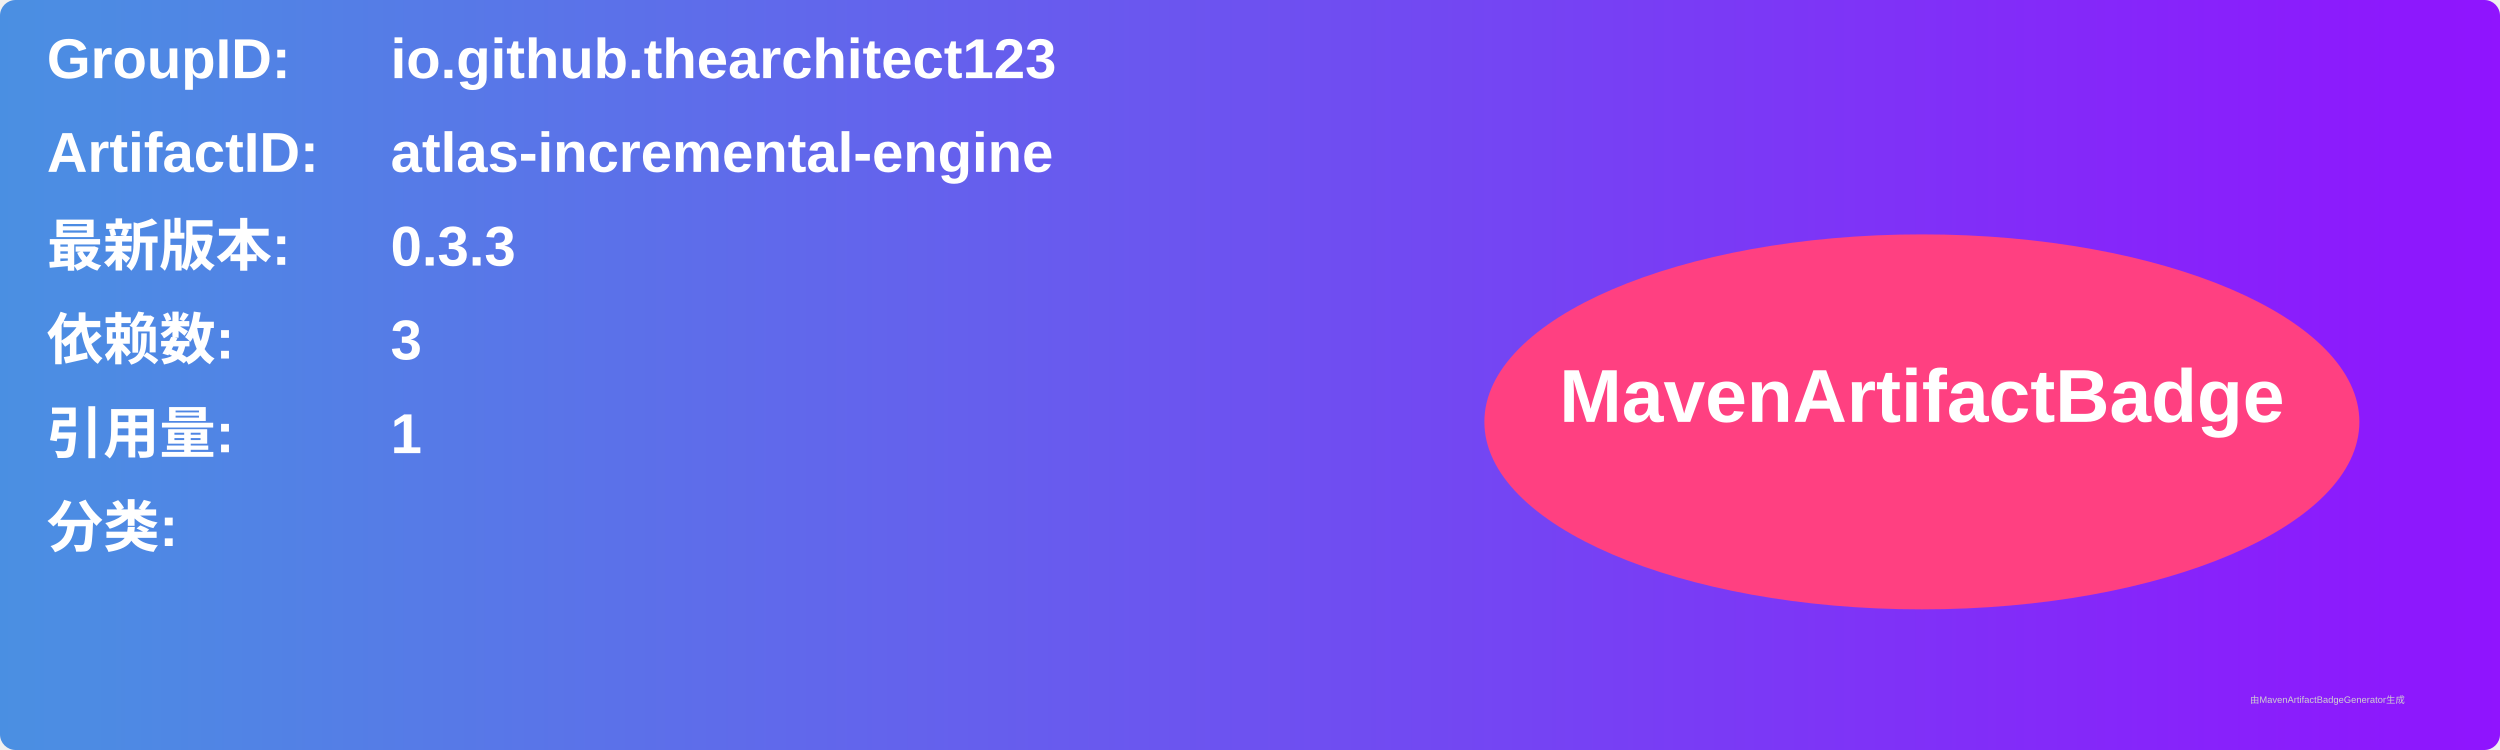
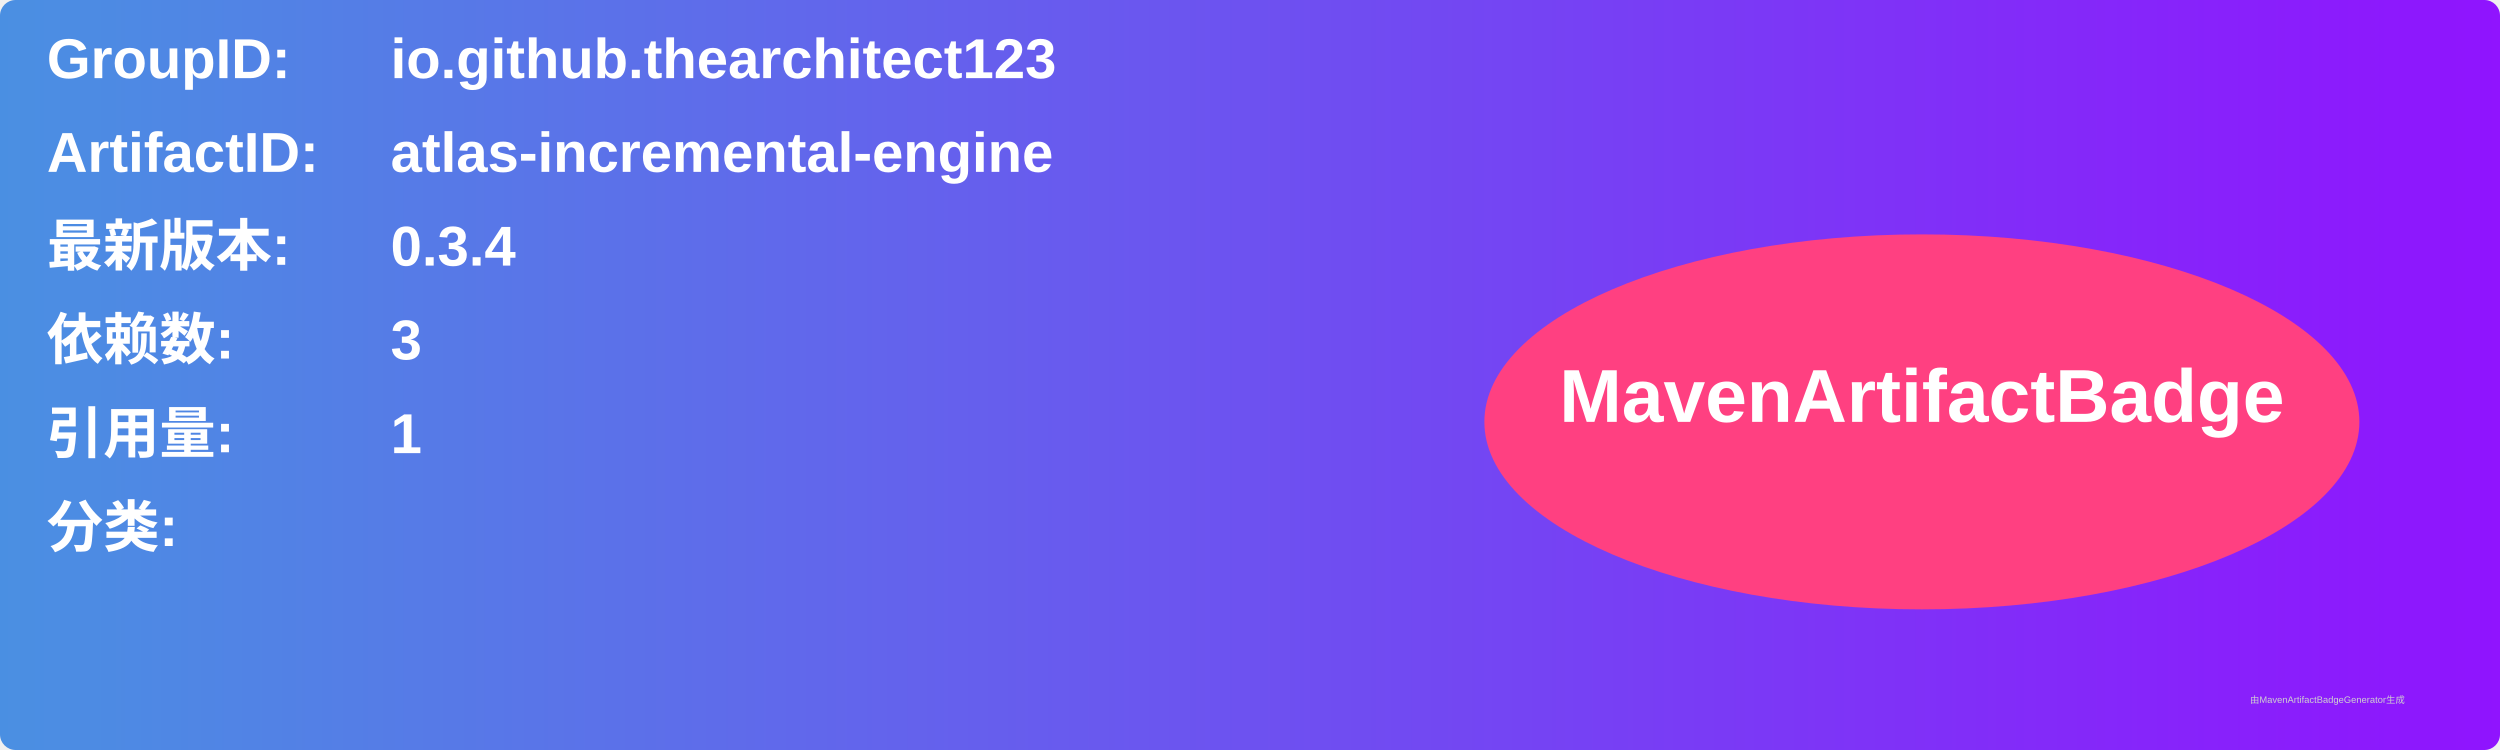
<svg xmlns="http://www.w3.org/2000/svg" width="800" height="240" viewBox="0 0 800 240">
  <linearGradient id="grad" x1="0%" y1="0%" x2="100%" y2="0%">
    <stop offset="0%" stop-color="#4a90e2" />
    <stop offset="100%" stop-color="#9013fe" />
  </linearGradient>
  <rect width="100%" height="100%" rx="5" ry="5" fill="url(#grad)" />
  <g transform="translate(15, 15)">
    <text x="0" y="10" font-family="Arial" font-size="18" fill="white" font-weight="bold" width="260">GroupID:</text>
    <text x="110" y="10" font-family="Arial" font-size="18" fill="white" font-weight="bold" width="460">io.github.thearchitect123</text>
    <text x="0" y="40" font-family="Arial" font-size="18" fill="white" font-weight="bold" width="260">ArtifactID:</text>
    <text x="110" y="40" font-family="Arial" font-size="18" fill="white" font-weight="bold" width="460">atlas-incremental-engine</text>
    <text x="0" y="70" font-family="Arial" font-size="18" fill="white" font-weight="bold">最新版本:</text>
    <text x="110" y="70" font-family="Arial" font-size="18" fill="white" font-weight="bold">
-       <tspan font-weight="bold">0.3.3</tspan>
+       <tspan font-weight="bold">0.3.4</tspan>
    </text>
    <text x="0" y="100" font-family="Arial" font-size="18" fill="white" font-weight="bold">依赖数: </text>
    <text x="110" y="100" font-family="Arial" font-size="18" fill="white">
      <tspan font-weight="bold">3</tspan>
    </text>
    <text x="0" y="130" font-family="Arial" font-size="18" fill="white" font-weight="bold">引用量: </text>
    <text x="110" y="130" font-family="Arial" font-size="18" fill="white">
      <tspan font-weight="bold">1</tspan>
    </text>
    <text x="0" y="160" font-family="Arial" font-size="18" fill="white" font-weight="bold">分类:</text>
    <text x="10" y="190" font-family="Arial" font-size="10" fill="white">
      <tspan font-weight="bold" />
    </text>
    <ellipse cx="600" cy="120" rx="140" ry="60" fill="#ff4081" />
    <text x="600" y="120" text-anchor="middle" font-family="Arial" font-size="24" fill="white" font-weight="bold">MavenArtifactBadge</text>
  </g>
  <text x="720" y="225" font-family="Arial" font-size="3" fill="#d0d0d0">由MavenArtifactBadgeGenerator生成</text>
</svg>
